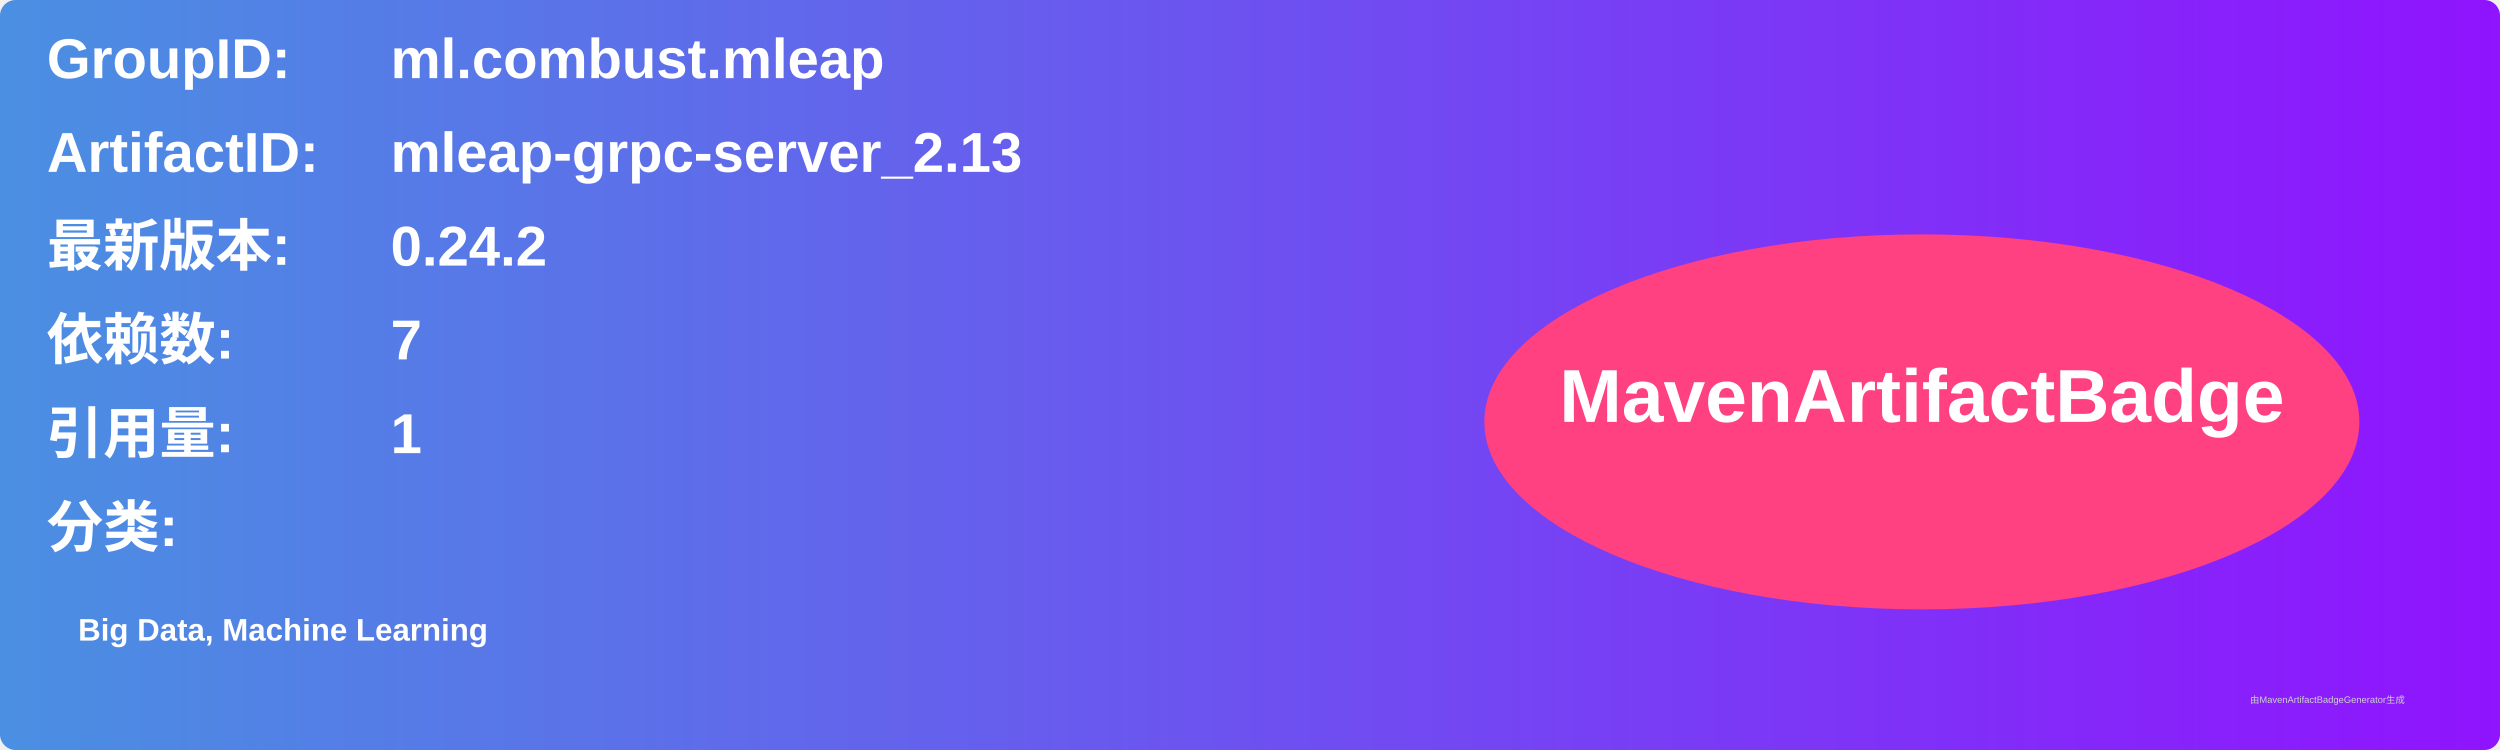
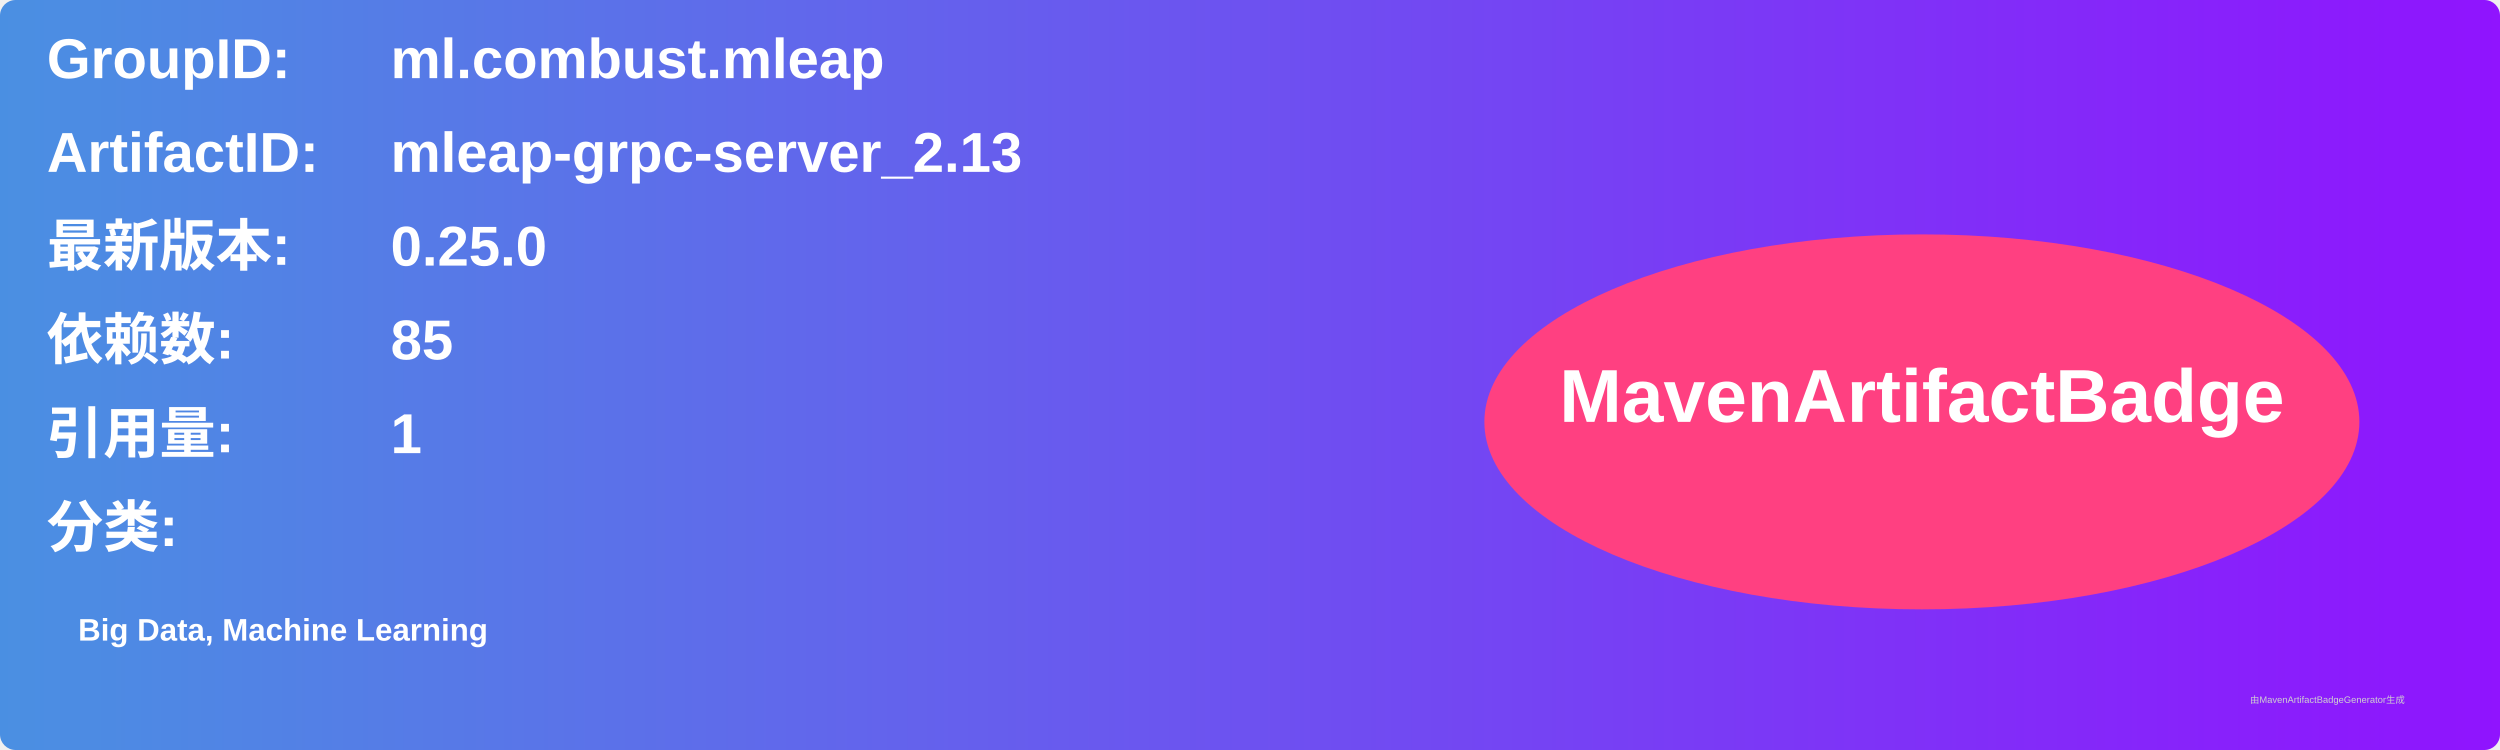
<svg xmlns="http://www.w3.org/2000/svg" width="800" height="240" viewBox="0 0 800 240">
  <linearGradient id="grad" x1="0%" y1="0%" x2="100%" y2="0%">
    <stop offset="0%" stop-color="#4a90e2" />
    <stop offset="100%" stop-color="#9013fe" />
  </linearGradient>
  <rect width="100%" height="100%" rx="5" ry="5" fill="url(#grad)" />
  <g transform="translate(15, 15)">
    <text x="0" y="10" font-family="Arial" font-size="18" fill="white" font-weight="bold" width="260">GroupID:</text>
    <text x="110" y="10" font-family="Arial" font-size="18" fill="white" font-weight="bold" width="460">ml.combust.mleap</text>
    <text x="0" y="40" font-family="Arial" font-size="18" fill="white" font-weight="bold" width="260">ArtifactID:</text>
    <text x="110" y="40" font-family="Arial" font-size="18" fill="white" font-weight="bold" width="460">mleap-grpc-server_2.13</text>
    <text x="0" y="70" font-family="Arial" font-size="18" fill="white" font-weight="bold">最新版本:</text>
    <text x="110" y="70" font-family="Arial" font-size="18" fill="white" font-weight="bold">
-       <tspan font-weight="bold">0.24.2</tspan>
+       <tspan font-weight="bold">0.25.0</tspan>
    </text>
    <text x="0" y="100" font-family="Arial" font-size="18" fill="white" font-weight="bold">依赖数: </text>
    <text x="110" y="100" font-family="Arial" font-size="18" fill="white">
-       <tspan font-weight="bold">7</tspan>
+       <tspan font-weight="bold">85</tspan>
    </text>
    <text x="0" y="130" font-family="Arial" font-size="18" fill="white" font-weight="bold">引用量: </text>
    <text x="110" y="130" font-family="Arial" font-size="18" fill="white">
      <tspan font-weight="bold">1</tspan>
    </text>
    <text x="0" y="160" font-family="Arial" font-size="18" fill="white" font-weight="bold">分类:</text>
    <text x="10" y="190" font-family="Arial" font-size="10" fill="white">
      <tspan font-weight="bold">Big Data, Machine Learning</tspan>
    </text>
    <ellipse cx="600" cy="120" rx="140" ry="60" fill="#ff4081" />
    <text x="600" y="120" text-anchor="middle" font-family="Arial" font-size="24" fill="white" font-weight="bold">MavenArtifactBadge</text>
  </g>
  <text x="720" y="225" font-family="Arial" font-size="3" fill="#d0d0d0">由MavenArtifactBadgeGenerator生成</text>
</svg>
